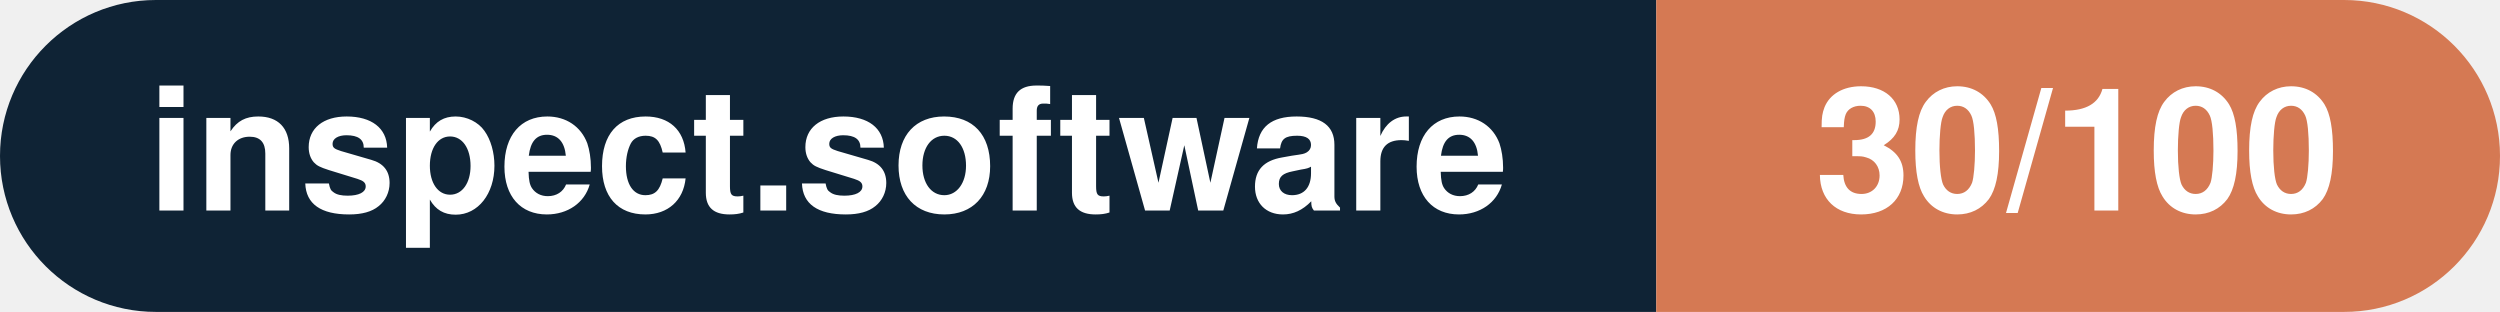
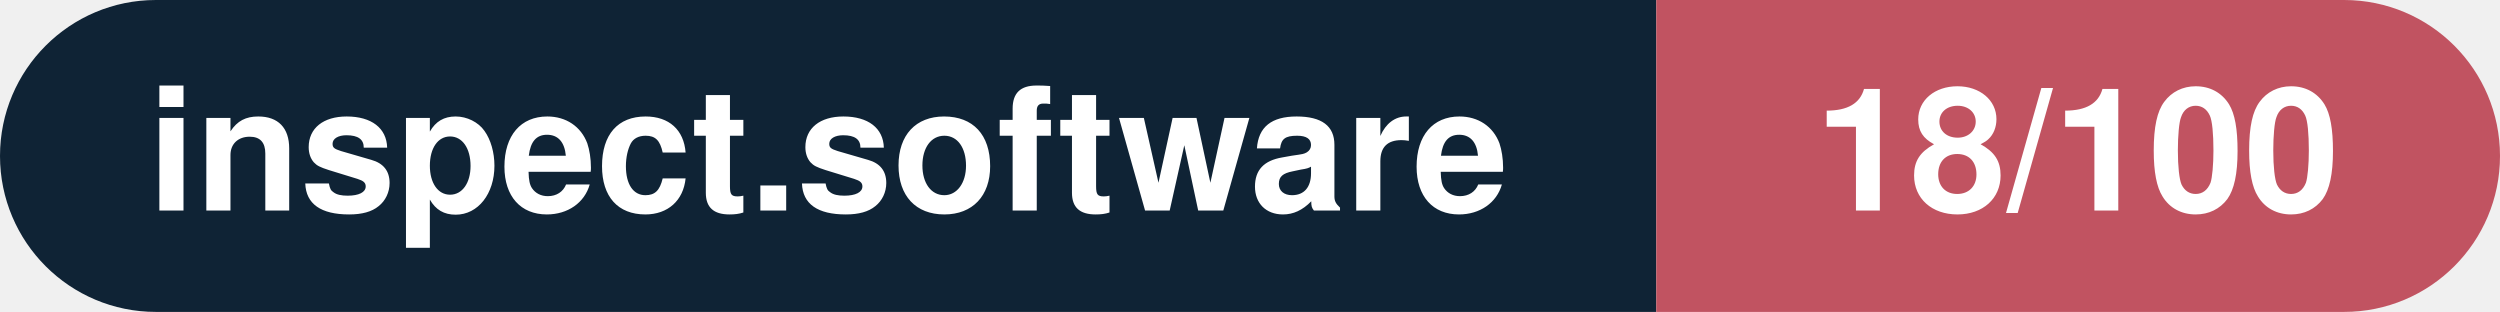
- <svg xmlns="http://www.w3.org/2000/svg" width="160.3" height="20" viewBox="0 0 160.3 20" role="img" aria-label="inspect.software: 30/100">
+ <svg xmlns="http://www.w3.org/2000/svg" width="160.3" height="20" viewBox="0 0 160.3 20" role="img" aria-label="inspect.software: 18/100">
  <clipPath id="rnd">
    <rect width="160.3" height="20" rx="10.0" fill="#fff" />
  </clipPath>
  <g clip-path="url(#rnd)">
    <rect width="106.2" height="20" fill="#0f2335" />
-     <rect x="106.2" width="54.1" height="20" fill="#d57953" />
+     <rect x="106.2" width="54.1" height="20" fill="#c15361" />
  </g>
  <g fill="#fff" text-anchor="middle" font-family="Helvetica Neue,Helvetica,Arial,sans-serif" font-size="11">
    <text x="53.1" y="13.5" font-weight="600">inspect.software</text>
-     <text x="133.2" y="13.5" font-weight="700">30/100</text>
+     <text x="133.2" y="13.5" font-weight="700">18/100</text>
  </g>
</svg>
